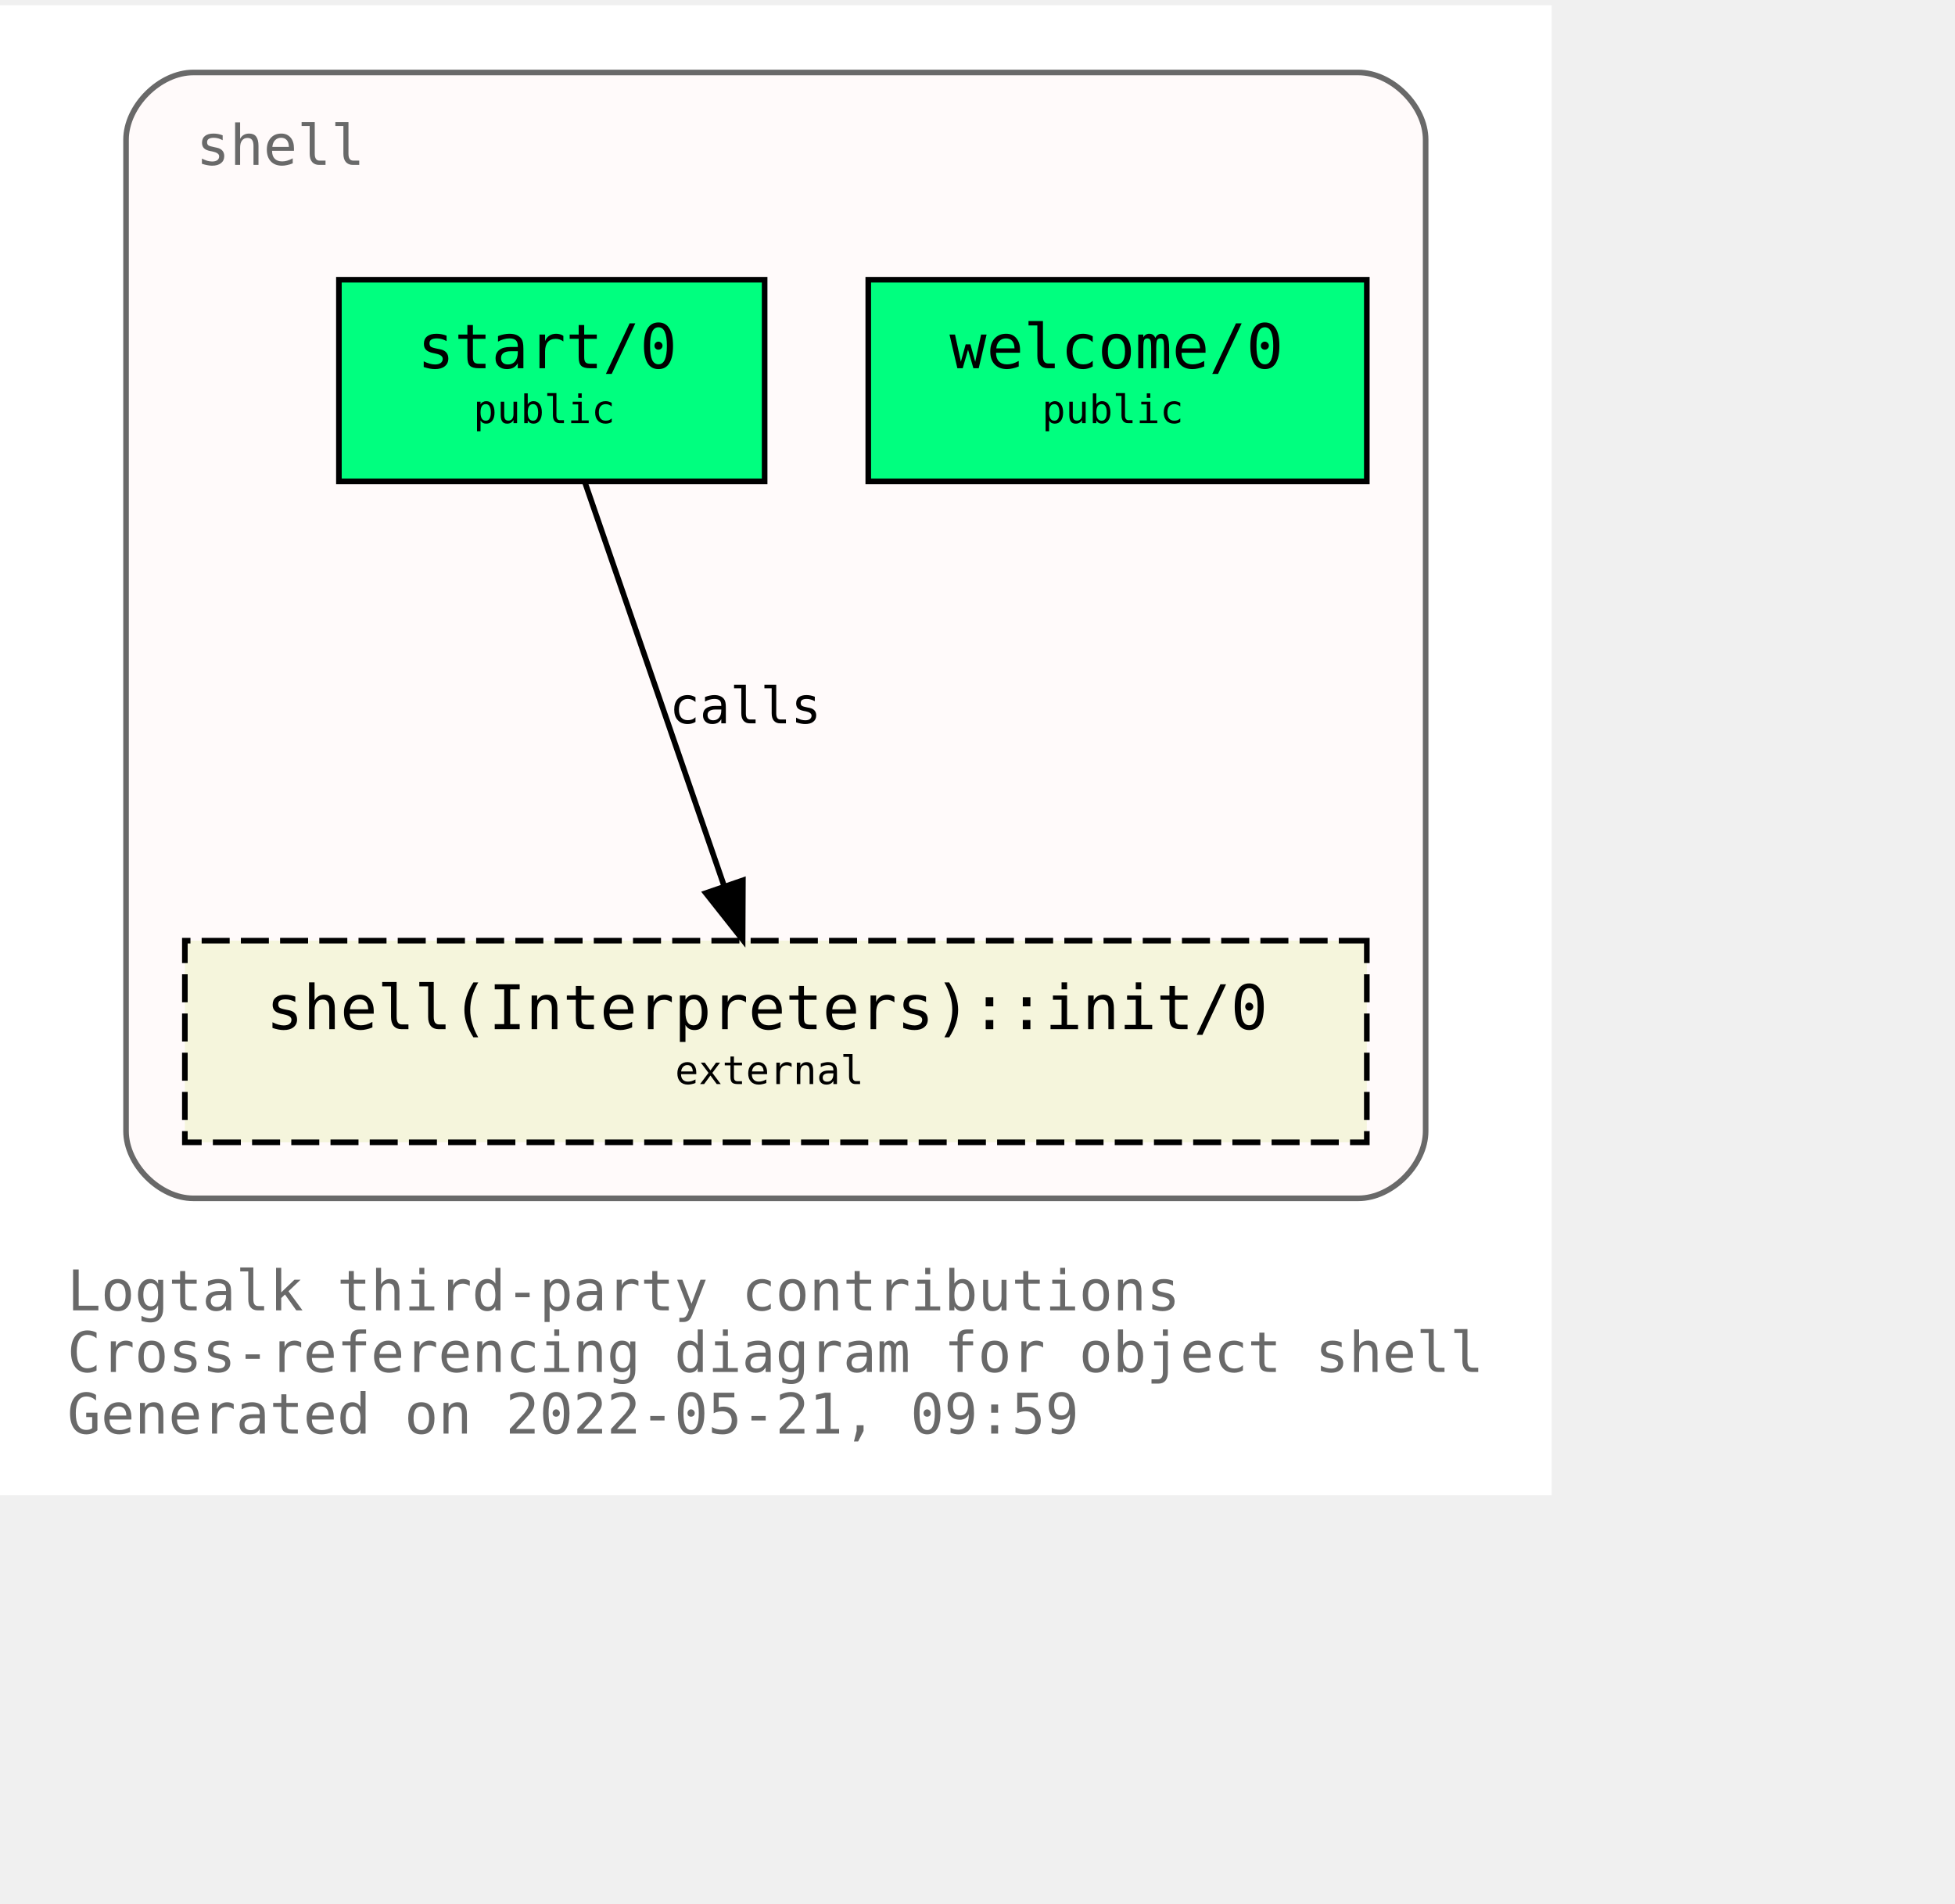
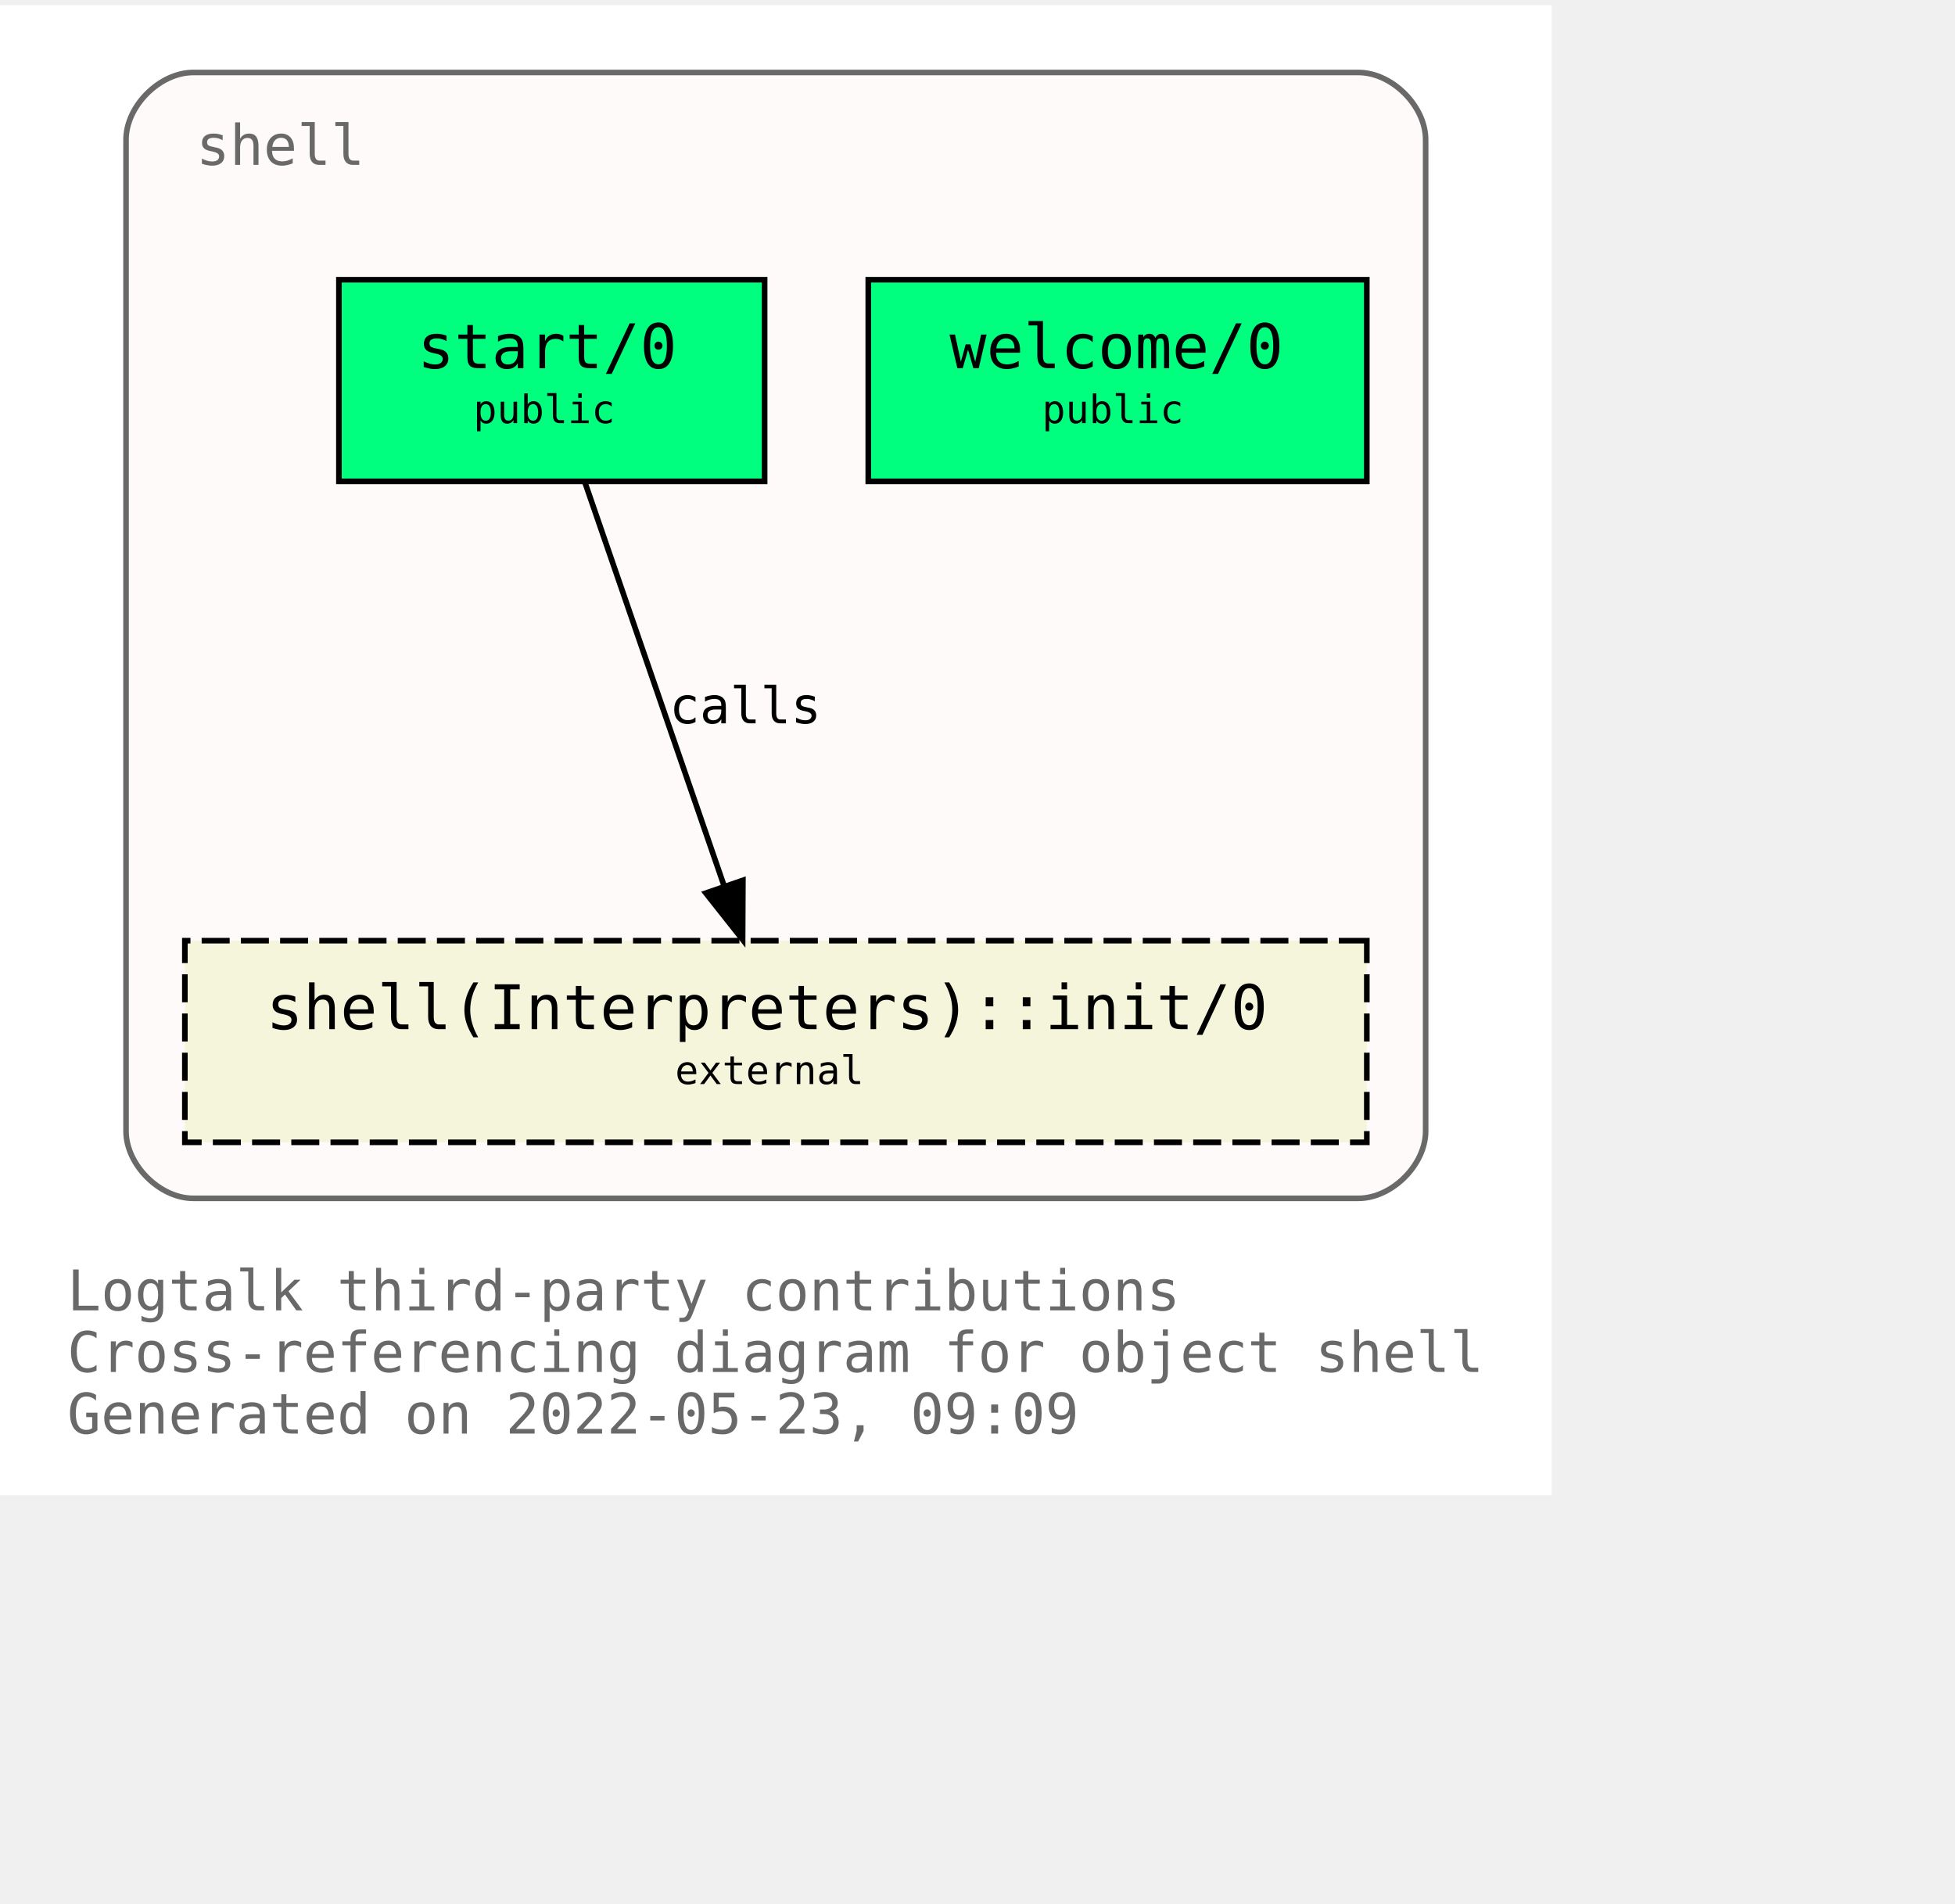
<svg xmlns="http://www.w3.org/2000/svg" xmlns:xlink="http://www.w3.org/1999/xlink" width="421pt" height="410pt" viewBox="72.00 72.00 349.00 338.00">
  <g id="graph0" class="graph" transform="scale(1 1) rotate(0) translate(76 334)">
    <polygon fill="white" stroke="transparent" points="-4,4 -4,-262 273,-262 273,4 -4,4" />
    <text text-anchor="start" x="8" y="-29" font-family="Monospace" font-size="10.00" fill="dimgray">Logtalk third-party contributions</text>
    <text text-anchor="start" x="8" y="-18" font-family="Monospace" font-size="10.00" fill="dimgray">Cross-referencing diagram for object shell</text>
-     <text text-anchor="start" x="8" y="-7" font-family="Monospace" font-size="10.00" fill="dimgray">Generated on 2022-05-21, 09:59</text>
+     <text text-anchor="start" x="8" y="-7" font-family="Monospace" font-size="10.00" fill="dimgray">Generated on 2022-05-23, 09:09</text>
    <g id="clust1" class="cluster">
      <g id="a_clust1">
        <a xlink:title="shell">
          <path fill="snow" stroke="dimgray" d="M30.5,-49C30.5,-49 238.5,-49 238.5,-49 244.5,-49 250.5,-55 250.5,-61 250.5,-61 250.5,-238 250.5,-238 250.5,-244 244.5,-250 238.5,-250 238.5,-250 30.5,-250 30.5,-250 24.5,-250 18.5,-244 18.5,-238 18.5,-238 18.5,-61 18.5,-61 18.5,-55 24.5,-49 30.5,-49" />
          <g id="a_clust1_0">
-             <a xlink:href="https://github.com/LogtalkDotOrg/logtalk3/tree/1155428f5440ae8fb0a65231b8876ed7dd878a2f/contributions/verdi_neruda/shell.lgt" xlink:title="https://github.com/LogtalkDotOrg/logtalk3/tree/1155428f5440ae8fb0a65231b8876ed7dd878a2f/contributions/verdi_neruda/shell.lgt">
+             <a xlink:href="https://github.com/LogtalkDotOrg/logtalk3/tree/a11149f60b718df8b103b54190ae80de3337be4b/contributions/verdi_neruda/shell.lgt" xlink:title="https://github.com/LogtalkDotOrg/logtalk3/tree/a11149f60b718df8b103b54190ae80de3337be4b/contributions/verdi_neruda/shell.lgt">
              <text text-anchor="start" x="31" y="-233.5" font-family="Monospace" font-size="10.00" fill="dimgray">shell</text>
            </a>
          </g>
        </a>
      </g>
    </g>
    <g id="node1" class="node">
      <g id="a_node1">
-         <a xlink:href="https://github.com/LogtalkDotOrg/logtalk3/tree/1155428f5440ae8fb0a65231b8876ed7dd878a2f/contributions/verdi_neruda/shell.lgt#L341" xlink:title="https://github.com/LogtalkDotOrg/logtalk3/tree/1155428f5440ae8fb0a65231b8876ed7dd878a2f/contributions/verdi_neruda/shell.lgt#L341">
+         <a xlink:href="https://github.com/LogtalkDotOrg/logtalk3/tree/a11149f60b718df8b103b54190ae80de3337be4b/contributions/verdi_neruda/shell.lgt#L341" xlink:title="https://github.com/LogtalkDotOrg/logtalk3/tree/a11149f60b718df8b103b54190ae80de3337be4b/contributions/verdi_neruda/shell.lgt#L341">
          <polygon fill="springgreen" stroke="black" points="240,-213 151,-213 151,-177 240,-177 240,-213" />
          <text text-anchor="start" x="159.5" y="-197.8" font-family="Monospace" font-size="9.00"> </text>
          <text text-anchor="start" x="165.5" y="-197.2" font-family="Monospace" font-size="11.00">welcome/0</text>
          <text text-anchor="start" x="226.5" y="-197.8" font-family="Monospace" font-size="9.00"> </text>
          <text text-anchor="start" x="159.5" y="-186.8" font-family="Monospace" font-size="9.00"> </text>
          <text text-anchor="start" x="182" y="-187.4" font-family="Monospace" font-size="7.00">public</text>
          <text text-anchor="start" x="226.5" y="-186.8" font-family="Monospace" font-size="9.00"> </text>
        </a>
      </g>
    </g>
    <g id="node2" class="node">
      <g id="a_node2">
-         <a xlink:href="https://github.com/LogtalkDotOrg/logtalk3/tree/1155428f5440ae8fb0a65231b8876ed7dd878a2f/contributions/verdi_neruda/shell.lgt#L353" xlink:title="https://github.com/LogtalkDotOrg/logtalk3/tree/1155428f5440ae8fb0a65231b8876ed7dd878a2f/contributions/verdi_neruda/shell.lgt#L353">
+         <a xlink:href="https://github.com/LogtalkDotOrg/logtalk3/tree/a11149f60b718df8b103b54190ae80de3337be4b/contributions/verdi_neruda/shell.lgt#L353" xlink:title="https://github.com/LogtalkDotOrg/logtalk3/tree/a11149f60b718df8b103b54190ae80de3337be4b/contributions/verdi_neruda/shell.lgt#L353">
          <polygon fill="springgreen" stroke="black" points="132.5,-213 56.5,-213 56.5,-177 132.5,-177 132.5,-213" />
          <text text-anchor="start" x="64.5" y="-197.8" font-family="Monospace" font-size="9.00"> </text>
          <text text-anchor="start" x="70.5" y="-197.2" font-family="Monospace" font-size="11.00">start/0</text>
          <text text-anchor="start" x="118.5" y="-197.8" font-family="Monospace" font-size="9.00"> </text>
          <text text-anchor="start" x="64.5" y="-186.8" font-family="Monospace" font-size="9.00"> </text>
          <text text-anchor="start" x="80.5" y="-187.4" font-family="Monospace" font-size="7.00">public</text>
          <text text-anchor="start" x="118.5" y="-186.8" font-family="Monospace" font-size="9.00"> </text>
        </a>
      </g>
    </g>
    <g id="node3" class="node">
      <g id="a_node3">
        <a xlink:href="https://logtalk.org/library/shell_1.html#init/0" xlink:title="https://logtalk.org/library/shell_1.html#init/0">
          <polygon fill="beige" stroke="black" stroke-dasharray="5,2" points="240,-95 29,-95 29,-59 240,-59 240,-95" />
          <text text-anchor="start" x="37.5" y="-79.8" font-family="Monospace" font-size="9.00"> </text>
          <text text-anchor="start" x="43.5" y="-79.2" font-family="Monospace" font-size="11.00">shell(Interpreters)::init/0</text>
          <text text-anchor="start" x="226.5" y="-79.8" font-family="Monospace" font-size="9.00"> </text>
          <text text-anchor="start" x="37.5" y="-68.8" font-family="Monospace" font-size="9.00"> </text>
          <text text-anchor="start" x="116.5" y="-69.4" font-family="Monospace" font-size="7.00">external</text>
          <text text-anchor="start" x="226.5" y="-68.8" font-family="Monospace" font-size="9.00"> </text>
        </a>
      </g>
    </g>
    <g id="edge1" class="edge">
      <g id="a_edge1">
-         <a xlink:href="https://github.com/LogtalkDotOrg/logtalk3/tree/1155428f5440ae8fb0a65231b8876ed7dd878a2f/contributions/verdi_neruda/shell.lgt#L355" xlink:title="calls">
+         <a xlink:href="https://github.com/LogtalkDotOrg/logtalk3/tree/a11149f60b718df8b103b54190ae80de3337be4b/contributions/verdi_neruda/shell.lgt#L355" xlink:title="calls">
          <path fill="none" stroke="black" d="M100.4,-176.88C106.96,-157.86 117.63,-126.91 125.29,-104.7" />
          <polygon fill="black" stroke="black" points="128.62,-105.78 128.57,-95.19 122,-103.5 128.62,-105.78" />
        </a>
      </g>
      <g id="a_edge1-label">
-         <a xlink:href="https://github.com/LogtalkDotOrg/logtalk3/tree/1155428f5440ae8fb0a65231b8876ed7dd878a2f/contributions/verdi_neruda/shell.lgt#L355" xlink:title="https://github.com/LogtalkDotOrg/logtalk3/tree/1155428f5440ae8fb0a65231b8876ed7dd878a2f/contributions/verdi_neruda/shell.lgt#L355">
+         <a xlink:href="https://github.com/LogtalkDotOrg/logtalk3/tree/a11149f60b718df8b103b54190ae80de3337be4b/contributions/verdi_neruda/shell.lgt#L355" xlink:title="https://github.com/LogtalkDotOrg/logtalk3/tree/a11149f60b718df8b103b54190ae80de3337be4b/contributions/verdi_neruda/shell.lgt#L355">
          <text text-anchor="start" x="115.5" y="-133.8" font-family="Monospace" font-size="9.00">calls</text>
        </a>
      </g>
    </g>
  </g>
</svg>
